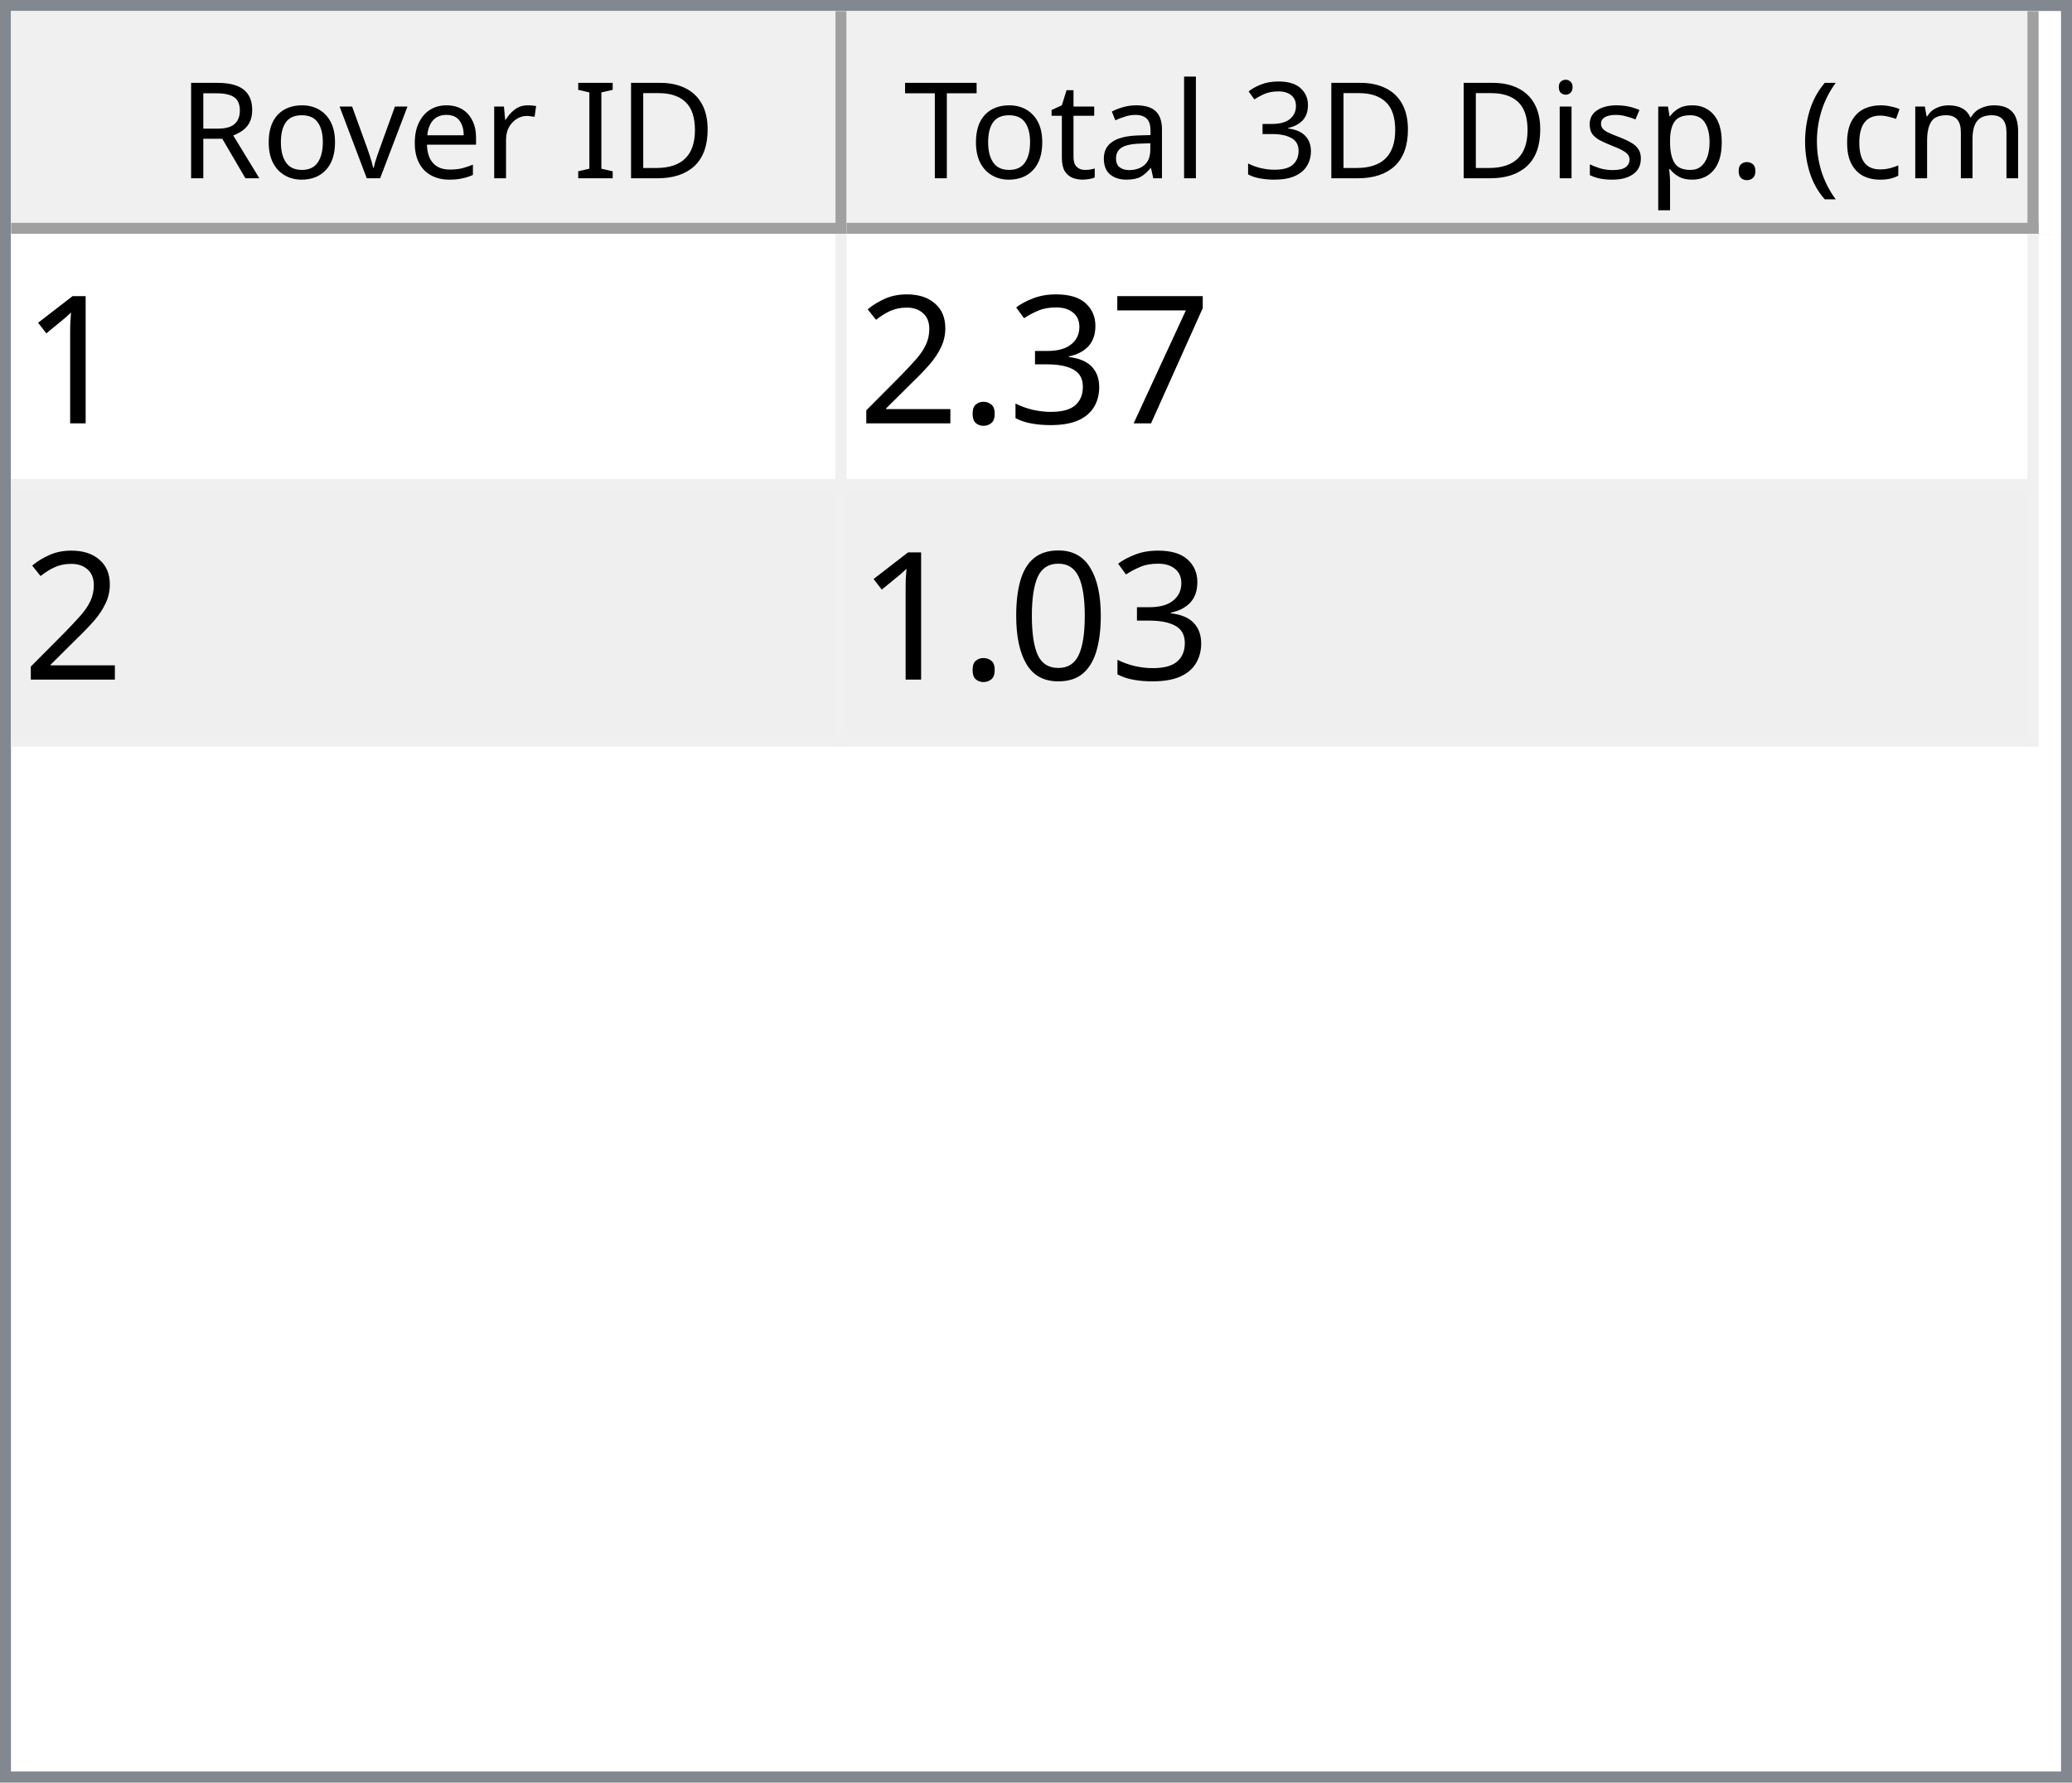
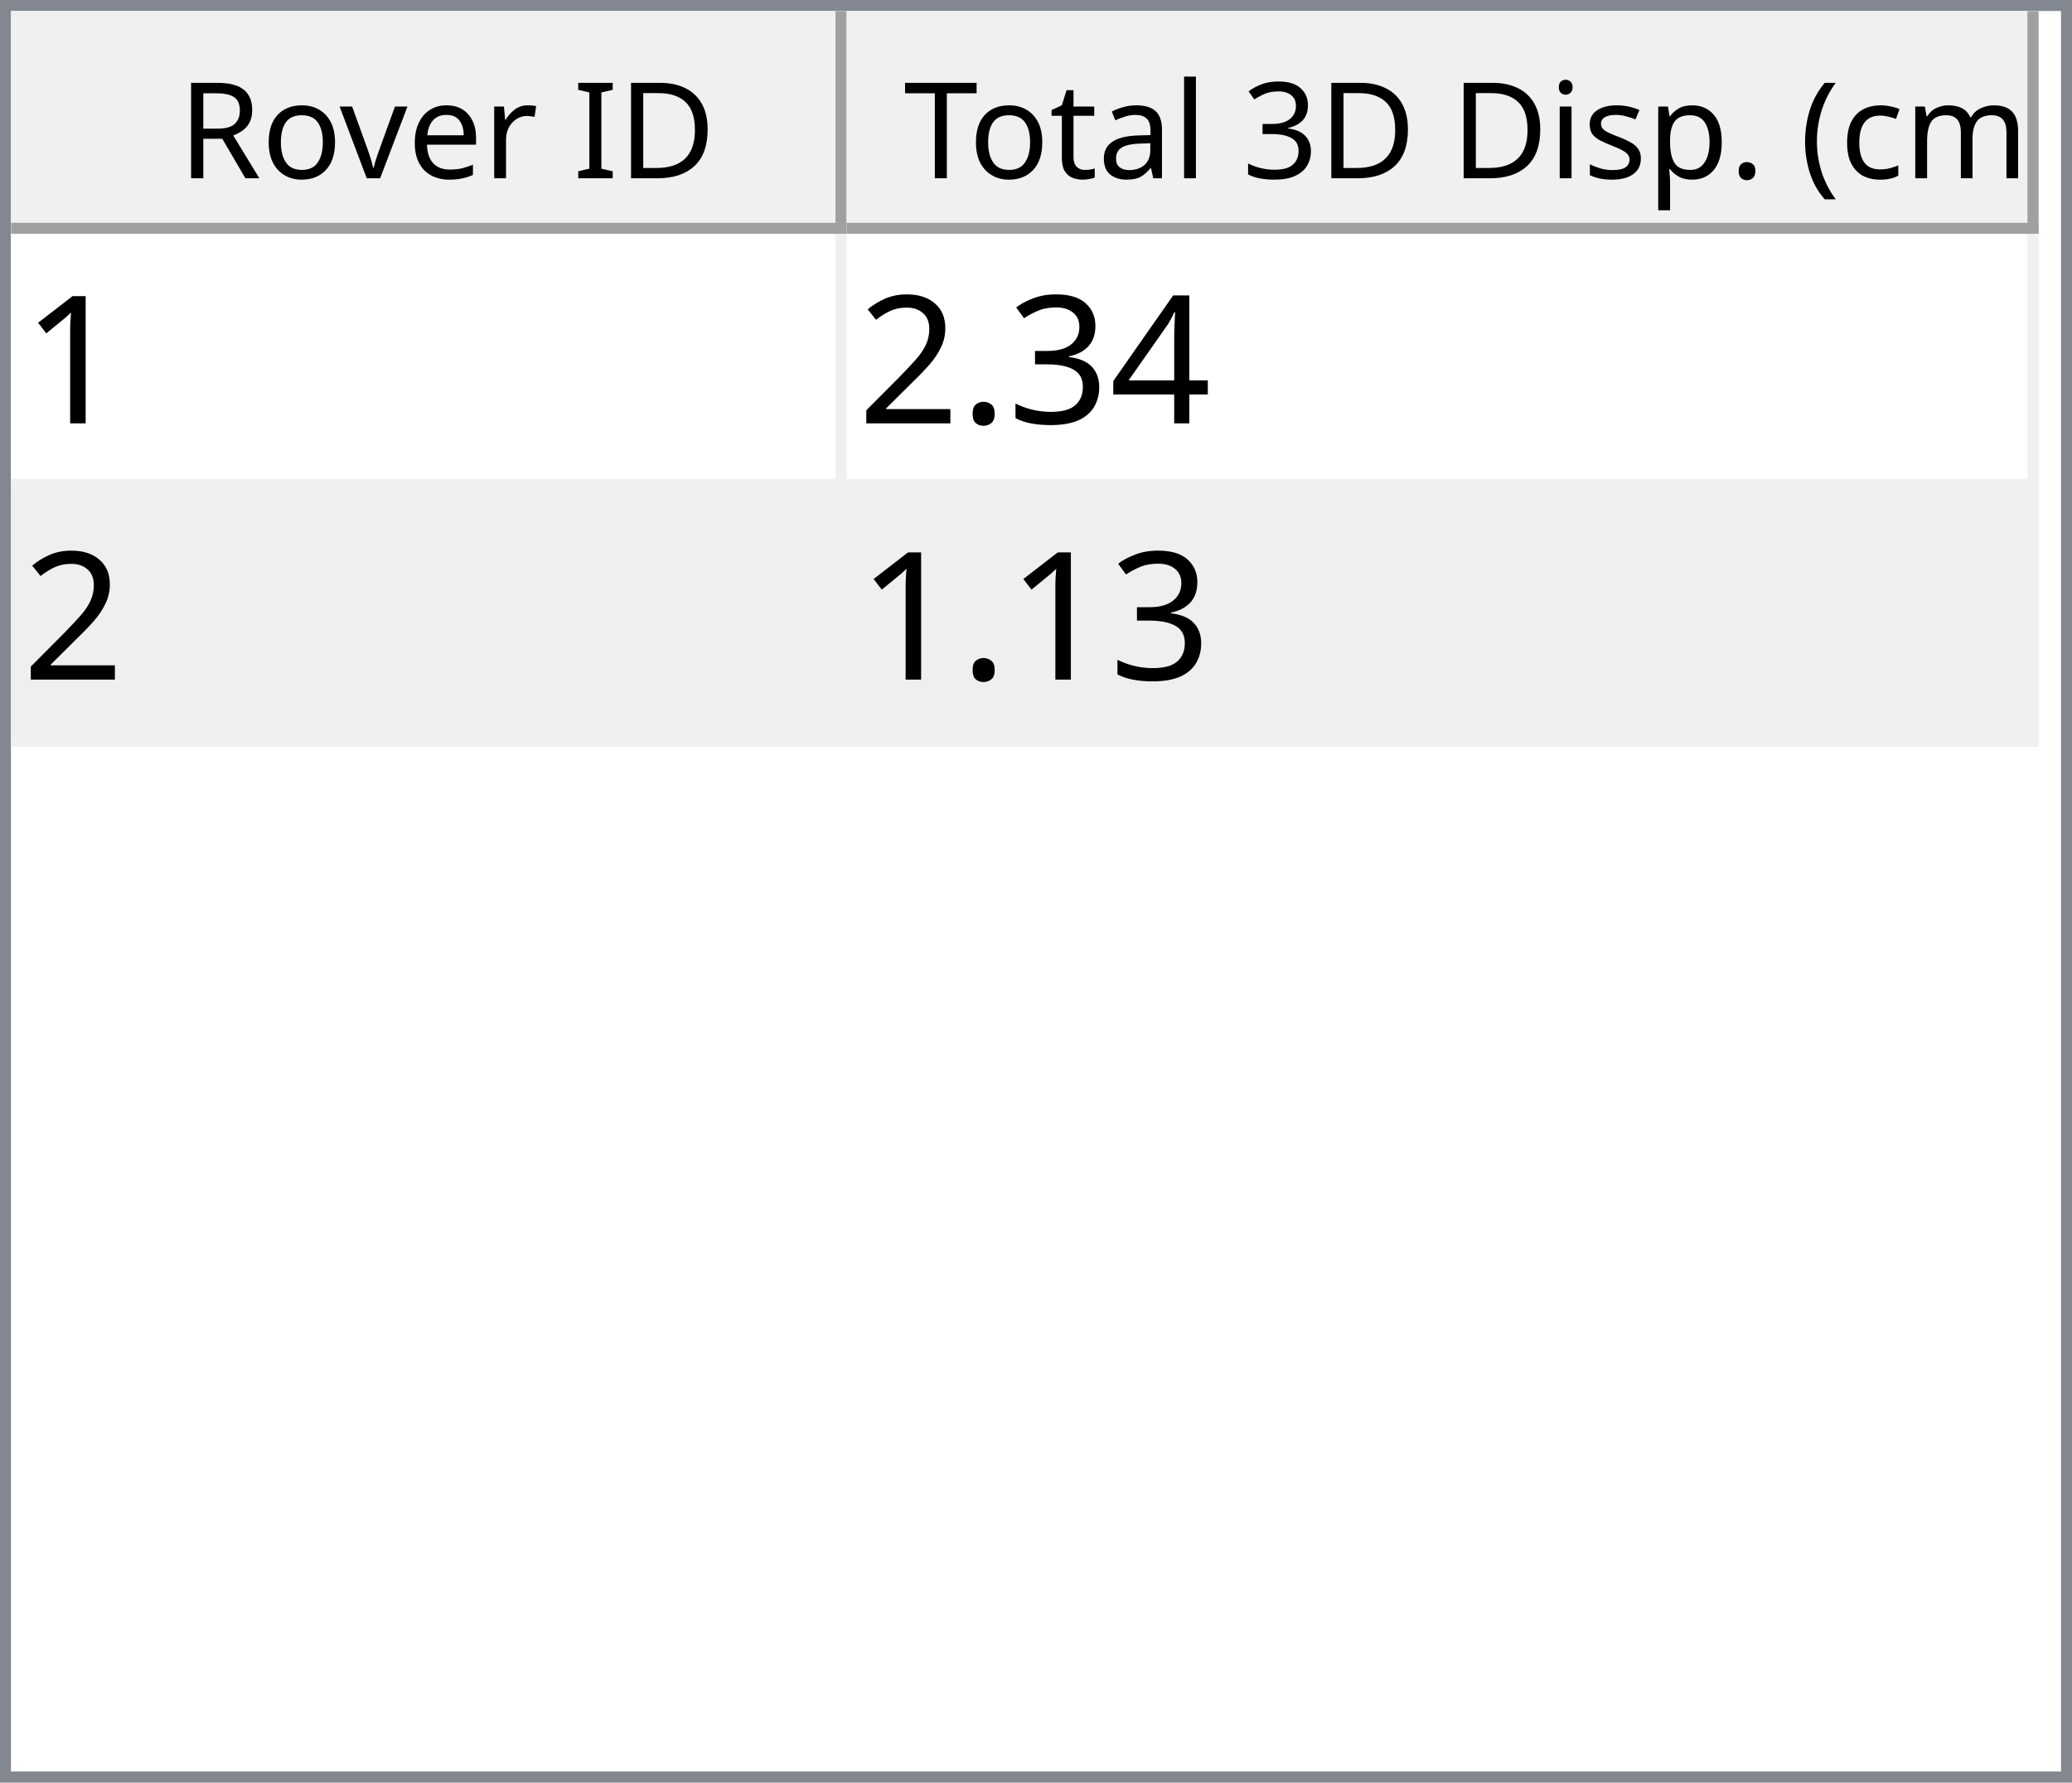
<svg xmlns="http://www.w3.org/2000/svg" style="fill-opacity:1; color-rendering:auto; color-interpolation:auto; text-rendering:auto; stroke:black; stroke-linecap:square; stroke-miterlimit:10; shape-rendering:auto; stroke-opacity:1; fill:black; stroke-dasharray:none; font-weight:normal; stroke-width:1; font-family:'Dialog'; font-style:normal; stroke-linejoin:miter; font-size:12px; stroke-dashoffset:0; image-rendering:auto;" width="186" height="160">
  <defs id="genericDefs" />
  <g>
    <defs id="defs1">
      <clipPath clipPathUnits="userSpaceOnUse" id="clipPath1">
        <path d="M0 0 L186 0 L186 160 L0 160 L0 0 Z" />
      </clipPath>
      <clipPath clipPathUnits="userSpaceOnUse" id="clipPath2">
        <path d="M0 0 L0 160 L186 160 L186 0 Z" />
      </clipPath>
      <clipPath clipPathUnits="userSpaceOnUse" id="clipPath3">
        <path d="M0 0 L0 20 L184 20 L184 0 Z" />
      </clipPath>
      <clipPath clipPathUnits="userSpaceOnUse" id="clipPath4">
        <path d="M0 0 L0 20 L75 20 L75 0 Z" />
      </clipPath>
      <clipPath clipPathUnits="userSpaceOnUse" id="clipPath5">
        <path d="M1 1 L1 19 L74 19 L74 1 Z" />
      </clipPath>
      <clipPath clipPathUnits="userSpaceOnUse" id="clipPath6">
        <path d="M0 0 L0 18 L73 18 L73 0 Z" />
      </clipPath>
      <clipPath clipPathUnits="userSpaceOnUse" id="clipPath7">
        <path d="M-0.5 -0.5 L-0.5 19.5 L74.5 19.5 L74.5 -0.5 Z" />
      </clipPath>
      <clipPath clipPathUnits="userSpaceOnUse" id="clipPath8">
        <path d="M0 0 L0 20 L107 20 L107 0 Z" />
      </clipPath>
      <clipPath clipPathUnits="userSpaceOnUse" id="clipPath9">
        <path d="M1 1 L1 19 L106 19 L106 1 Z" />
      </clipPath>
      <clipPath clipPathUnits="userSpaceOnUse" id="clipPath10">
        <path d="M0 0 L0 18 L105 18 L105 0 Z" />
      </clipPath>
      <clipPath clipPathUnits="userSpaceOnUse" id="clipPath11">
        <path d="M-0.5 -0.5 L-0.5 19.5 L106.5 19.5 L106.5 -0.5 Z" />
      </clipPath>
      <clipPath clipPathUnits="userSpaceOnUse" id="clipPath12">
        <path d="M0 0 L0 138 L184 138 L184 0 Z" />
      </clipPath>
      <clipPath clipPathUnits="userSpaceOnUse" id="clipPath13">
        <path d="M0 0 L0 46 L182 46 L182 0 Z" />
      </clipPath>
      <clipPath clipPathUnits="userSpaceOnUse" id="clipPath14">
        <path d="M-0.5 -0.5 L-0.5 45.5 L181.5 45.5 L181.5 -0.5 Z" />
      </clipPath>
      <clipPath clipPathUnits="userSpaceOnUse" id="clipPath15">
        <path d="M0 0 L0 22 L74 22 L74 0 Z" />
      </clipPath>
      <clipPath clipPathUnits="userSpaceOnUse" id="clipPath16">
        <path d="M0 0 L0 22 L106 22 L106 0 Z" />
      </clipPath>
      <font horiz-adv-x="64.551" id="font1">
        <font-face ascent="107.91" descent="25.098" units-per-em="100" style="font-style:normal; font-family:Segoe UI; font-weight:normal;" />
        <missing-glyph horiz-adv-x="64.551" d="M8.109 0 L8.109 68.266 L56.453 68.266 L56.453 0 L8.109 0 ZM15.328 7.234 L49.219 7.234 L49.219 61.031 L15.328 61.031 L15.328 7.234 Z" />
        <glyph unicode="D" horiz-adv-x="70.117" d="M9.188 0 L9.188 70.016 L28.516 70.016 Q65.531 70.016 65.531 35.891 Q65.531 19.672 55.25 9.836 Q44.969 0 27.734 0 L9.188 0 ZM17.391 62.594 L17.391 7.422 L27.828 7.422 Q41.609 7.422 49.273 14.797 Q56.938 22.172 56.938 35.688 Q56.938 62.594 28.328 62.594 L17.391 62.594 Z" />
        <glyph unicode="I" horiz-adv-x="26.611" d="M17.391 0 L9.188 0 L9.188 70.016 L17.391 70.016 L17.391 0 Z" />
        <glyph unicode=" " horiz-adv-x="27.393" d="" />
        <glyph unicode="r" horiz-adv-x="34.766" d="M34.188 41.891 Q32.078 43.5 28.125 43.5 Q23 43.5 19.555 38.672 Q16.109 33.844 16.109 25.484 L16.109 0 L8.109 0 L8.109 50 L16.109 50 L16.109 39.703 L16.312 39.703 Q18.016 44.969 21.531 47.922 Q25.047 50.875 29.391 50.875 Q32.516 50.875 34.188 50.203 L34.188 41.891 Z" />
        <glyph unicode="e" horiz-adv-x="52.295" d="M48.297 23 L12.984 23 Q13.188 14.656 17.484 10.109 Q21.781 5.562 29.297 5.562 Q37.75 5.562 44.828 11.141 L44.828 3.609 Q38.234 -1.172 27.391 -1.172 Q16.797 -1.172 10.742 5.641 Q4.688 12.453 4.688 24.812 Q4.688 36.469 11.305 43.82 Q17.922 51.172 27.734 51.172 Q37.547 51.172 42.922 44.828 Q48.297 38.484 48.297 27.203 L48.297 23 ZM40.094 29.781 Q40.047 36.719 36.75 40.578 Q33.453 44.438 27.594 44.438 Q21.922 44.438 17.969 40.383 Q14.016 36.328 13.094 29.781 L40.094 29.781 Z" />
        <glyph unicode="v" horiz-adv-x="47.9" d="M47.406 50 L27.484 0 L19.625 0 L0.688 50 L9.469 50 L22.172 13.672 Q23.578 9.672 23.922 6.688 L24.125 6.688 Q24.609 10.453 25.688 13.484 L38.969 50 L47.406 50 Z" />
        <glyph unicode="o" horiz-adv-x="58.594" d="M29 -1.172 Q17.922 -1.172 11.305 5.836 Q4.688 12.844 4.688 24.422 Q4.688 37.016 11.57 44.094 Q18.453 51.172 30.172 51.172 Q41.359 51.172 47.633 44.289 Q53.906 37.406 53.906 25.203 Q53.906 13.234 47.141 6.031 Q40.375 -1.172 29 -1.172 ZM29.594 44.438 Q21.875 44.438 17.383 39.188 Q12.891 33.938 12.891 24.703 Q12.891 15.828 17.43 10.695 Q21.969 5.562 29.594 5.562 Q37.359 5.562 41.531 10.594 Q45.703 15.625 45.703 24.906 Q45.703 34.281 41.531 39.359 Q37.359 44.438 29.594 44.438 Z" />
        <glyph unicode="R" horiz-adv-x="59.814" d="M59.375 0 L49.609 0 L37.891 19.625 Q36.281 22.359 34.766 24.289 Q33.25 26.219 31.664 27.438 Q30.078 28.656 28.25 29.219 Q26.422 29.781 24.125 29.781 L17.391 29.781 L17.391 0 L9.188 0 L9.188 70.016 L30.078 70.016 Q34.672 70.016 38.555 68.867 Q42.438 67.719 45.289 65.375 Q48.141 63.031 49.758 59.547 Q51.375 56.062 51.375 51.375 Q51.375 47.703 50.273 44.656 Q49.172 41.609 47.148 39.211 Q45.125 36.812 42.266 35.133 Q39.406 33.453 35.844 32.516 L35.844 32.328 Q37.594 31.547 38.891 30.547 Q40.188 29.547 41.359 28.18 Q42.531 26.812 43.68 25.078 Q44.828 23.344 46.234 21.047 L59.375 0 ZM17.391 62.594 L17.391 37.203 L28.516 37.203 Q31.594 37.203 34.203 38.133 Q36.812 39.062 38.719 40.797 Q40.625 42.531 41.703 45.047 Q42.781 47.562 42.781 50.688 Q42.781 56.297 39.141 59.445 Q35.5 62.594 28.609 62.594 L17.391 62.594 Z" />
        <glyph unicode=")" horiz-adv-x="30.176" d="M8.297 -15.922 L1.172 -15.922 Q16.406 2.344 16.406 26.812 Q16.406 51.469 1.078 70.016 L8.297 70.016 Q23.531 52.156 23.531 26.703 Q23.531 1.375 8.297 -15.922 Z" />
        <glyph unicode="m" horiz-adv-x="86.133" d="M79.109 0 L71.094 0 L71.094 28.719 Q71.094 37.016 68.531 40.727 Q65.969 44.438 59.906 44.438 Q54.781 44.438 51.195 39.75 Q47.609 35.062 47.609 28.516 L47.609 0 L39.594 0 L39.594 29.688 Q39.594 44.438 28.219 44.438 Q22.953 44.438 19.531 40.016 Q16.109 35.594 16.109 28.516 L16.109 0 L8.109 0 L8.109 50 L16.109 50 L16.109 42.094 L16.312 42.094 Q21.625 51.172 31.844 51.172 Q36.969 51.172 40.773 48.312 Q44.578 45.453 46 40.828 Q51.562 51.172 62.594 51.172 Q79.109 51.172 79.109 30.812 L79.109 0 Z" />
        <glyph unicode="c" horiz-adv-x="46.191" d="M42.188 2.297 Q36.422 -1.172 28.516 -1.172 Q17.828 -1.172 11.258 5.789 Q4.688 12.75 4.688 23.828 Q4.688 36.188 11.766 43.68 Q18.844 51.172 30.672 51.172 Q37.25 51.172 42.281 48.734 L42.281 40.531 Q36.719 44.438 30.375 44.438 Q22.703 44.438 17.797 38.945 Q12.891 33.453 12.891 24.516 Q12.891 15.719 17.508 10.641 Q22.125 5.562 29.891 5.562 Q36.422 5.562 42.188 9.906 L42.188 2.297 Z" />
        <glyph unicode="(" horiz-adv-x="30.176" d="M29.109 -15.922 L21.969 -15.922 Q6.844 1.375 6.844 26.703 Q6.844 52.156 21.969 70.016 L29.203 70.016 Q13.875 51.469 13.875 26.812 Q13.875 2.344 29.109 -15.922 Z" />
        <glyph unicode="." horiz-adv-x="21.68" d="M10.891 -1.078 Q8.641 -1.078 7.055 0.539 Q5.469 2.156 5.469 4.391 Q5.469 6.641 7.055 8.273 Q8.641 9.906 10.891 9.906 Q13.188 9.906 14.797 8.273 Q16.406 6.641 16.406 4.391 Q16.406 2.156 14.797 0.539 Q13.188 -1.078 10.891 -1.078 Z" />
        <glyph unicode="p" horiz-adv-x="58.789" d="M16.312 7.234 L16.109 7.234 L16.109 -23 L8.109 -23 L8.109 50 L16.109 50 L16.109 41.219 L16.312 41.219 Q22.219 51.172 33.594 51.172 Q43.266 51.172 48.688 44.461 Q54.109 37.75 54.109 26.469 Q54.109 13.922 48 6.375 Q41.891 -1.172 31.297 -1.172 Q21.578 -1.172 16.312 7.234 ZM16.109 27.391 L16.109 20.406 Q16.109 14.203 20.141 9.883 Q24.172 5.562 30.375 5.562 Q37.641 5.562 41.773 11.133 Q45.906 16.703 45.906 26.609 Q45.906 34.969 42.047 39.703 Q38.188 44.438 31.594 44.438 Q24.609 44.438 20.359 39.578 Q16.109 34.719 16.109 27.391 Z" />
        <glyph unicode="s" horiz-adv-x="42.432" d="M5.078 1.812 L5.078 10.406 Q11.625 5.562 19.484 5.562 Q30.031 5.562 30.031 12.594 Q30.031 14.594 29.125 15.992 Q28.219 17.391 26.68 18.461 Q25.141 19.531 23.07 20.383 Q21 21.234 18.609 22.172 Q15.281 23.484 12.766 24.828 Q10.25 26.172 8.57 27.859 Q6.891 29.547 6.031 31.695 Q5.172 33.844 5.172 36.719 Q5.172 40.234 6.789 42.945 Q8.406 45.656 11.086 47.484 Q13.766 49.312 17.211 50.242 Q20.656 51.172 24.312 51.172 Q30.812 51.172 35.938 48.922 L35.938 40.828 Q30.422 44.438 23.25 44.438 Q21 44.438 19.195 43.922 Q17.391 43.406 16.094 42.477 Q14.797 41.547 14.086 40.258 Q13.375 38.969 13.375 37.406 Q13.375 35.453 14.086 34.133 Q14.797 32.812 16.164 31.789 Q17.531 30.766 19.484 29.938 Q21.438 29.109 23.922 28.125 Q27.25 26.859 29.883 25.516 Q32.516 24.172 34.375 22.484 Q36.234 20.797 37.234 18.602 Q38.234 16.406 38.234 13.375 Q38.234 9.672 36.602 6.938 Q34.969 4.203 32.234 2.398 Q29.5 0.594 25.93 -0.289 Q22.359 -1.172 18.453 -1.172 Q10.75 -1.172 5.078 1.812 Z" />
        <glyph unicode="i" horiz-adv-x="24.219" d="M12.203 62.703 Q10.062 62.703 8.547 64.164 Q7.031 65.625 7.031 67.875 Q7.031 70.125 8.547 71.609 Q10.062 73.094 12.203 73.094 Q14.406 73.094 15.945 71.609 Q17.484 70.125 17.484 67.875 Q17.484 65.719 15.945 64.211 Q14.406 62.703 12.203 62.703 ZM16.109 0 L8.109 0 L8.109 50 L16.109 50 L16.109 0 Z" />
        <glyph unicode="3" horiz-adv-x="53.906" d="M46.531 19.828 Q46.531 15.094 44.75 11.211 Q42.969 7.328 39.719 4.57 Q36.469 1.812 31.93 0.297 Q27.391 -1.219 21.922 -1.219 Q11.922 -1.219 6 2.594 L6 11.188 Q13.094 5.609 22.219 5.609 Q25.875 5.609 28.828 6.539 Q31.781 7.469 33.906 9.227 Q36.031 10.984 37.18 13.477 Q38.328 15.969 38.328 19.094 Q38.328 32.812 18.797 32.812 L12.984 32.812 L12.984 39.594 L18.5 39.594 Q35.797 39.594 35.797 52.484 Q35.797 64.406 22.609 64.406 Q15.188 64.406 8.688 59.422 L8.688 67.188 Q15.375 71.188 24.609 71.188 Q29 71.188 32.57 69.969 Q36.141 68.75 38.68 66.555 Q41.219 64.359 42.609 61.281 Q44 58.203 44 54.5 Q44 40.672 30.031 36.719 L30.031 36.531 Q33.594 36.141 36.625 34.797 Q39.656 33.453 41.852 31.305 Q44.047 29.156 45.289 26.25 Q46.531 23.344 46.531 19.828 Z" />
        <glyph unicode="l" horiz-adv-x="24.219" d="M16.109 0 L8.109 0 L8.109 74.031 L16.109 74.031 L16.109 0 Z" />
        <glyph unicode="a" horiz-adv-x="50.879" d="M43.891 0 L35.891 0 L35.891 7.812 L35.688 7.812 Q30.469 -1.172 20.312 -1.172 Q12.844 -1.172 8.617 2.781 Q4.391 6.734 4.391 13.281 Q4.391 27.297 20.906 29.594 L35.891 31.688 Q35.891 44.438 25.594 44.438 Q16.547 44.438 9.281 38.281 L9.281 46.484 Q16.656 51.172 26.266 51.172 Q43.891 51.172 43.891 32.516 L43.891 0 ZM35.891 25.297 L23.828 23.641 Q18.266 22.859 15.43 20.875 Q12.594 18.891 12.594 13.875 Q12.594 10.203 15.211 7.883 Q17.828 5.562 22.172 5.562 Q28.125 5.562 32.008 9.742 Q35.891 13.922 35.891 20.312 L35.891 25.297 Z" />
        <glyph unicode="t" horiz-adv-x="33.887" d="M31.297 0.484 Q28.469 -1.078 23.828 -1.078 Q10.688 -1.078 10.688 13.578 L10.688 43.172 L2.094 43.172 L2.094 50 L10.688 50 L10.688 62.203 L18.703 64.797 L18.703 50 L31.297 50 L31.297 43.172 L18.703 43.172 L18.703 14.984 Q18.703 9.969 20.414 7.82 Q22.125 5.672 26.078 5.672 Q29.109 5.672 31.297 7.328 L31.297 0.484 Z" />
        <glyph unicode="T" horiz-adv-x="52.393" d="M50.594 62.594 L30.375 62.594 L30.375 0 L22.172 0 L22.172 62.594 L2 62.594 L2 70.016 L50.594 70.016 L50.594 62.594 Z" />
      </font>
      <font horiz-adv-x="75.0" id="font2">
        <font-face ascent="100.537" descent="21.973" units-per-em="100" style="font-style:normal; font-family:sans-serif; font-weight:normal;" />
        <missing-glyph horiz-adv-x="75.0" d="M12.5 0 L12.5 62.5 L62.5 62.5 L62.5 0 L12.5 0 ZM14.062 1.562 L60.938 1.562 L60.938 60.938 L14.062 60.938 L14.062 1.562 Z" />
        <glyph unicode="1" horiz-adv-x="55.615" d="M37.25 0 L28.469 0 L28.469 56 Q25.297 52.984 20.141 49.953 Q14.984 46.922 10.891 45.406 L10.891 53.906 Q18.266 57.375 23.781 62.305 Q29.297 67.234 31.594 71.875 L37.25 71.875 L37.25 0 Z" />
-         <glyph unicode="7" horiz-adv-x="55.615" d="M4.734 62.203 L4.734 70.656 L51.078 70.656 L51.078 63.812 Q44.234 56.547 37.523 44.484 Q30.812 32.422 27.156 19.672 Q24.516 10.688 23.781 0 L14.75 0 Q14.891 8.453 18.062 20.414 Q21.234 32.375 27.172 43.484 Q33.109 54.594 39.797 62.203 L4.734 62.203 Z" />
+         <glyph unicode="4" horiz-adv-x="55.615" d="M32.328 0 L32.328 17.141 L1.266 17.141 L1.266 25.203 L33.938 71.578 L41.109 71.578 L41.109 25.203 L50.781 25.203 L50.781 17.141 L41.109 17.141 L41.109 0 L32.328 0 ZM32.328 25.203 L32.328 57.469 L9.906 25.203 L32.328 25.203 Z" />
        <glyph unicode="3" horiz-adv-x="55.615" d="M4.203 18.891 L12.984 20.062 Q14.5 12.594 18.141 9.297 Q21.781 6 27 6 Q33.203 6 37.477 10.297 Q41.75 14.594 41.75 20.953 Q41.75 27 37.797 30.93 Q33.844 34.859 27.734 34.859 Q25.25 34.859 21.531 33.891 L22.516 41.609 Q23.391 41.5 23.922 41.5 Q29.547 41.5 34.039 44.43 Q38.531 47.359 38.531 53.469 Q38.531 58.297 35.258 61.477 Q31.984 64.656 26.812 64.656 Q21.688 64.656 18.266 61.43 Q14.844 58.203 13.875 51.766 L5.078 53.328 Q6.688 62.156 12.398 67.016 Q18.109 71.875 26.609 71.875 Q32.469 71.875 37.398 69.359 Q42.328 66.844 44.945 62.5 Q47.562 58.156 47.562 53.266 Q47.562 48.641 45.07 44.828 Q42.578 41.016 37.703 38.766 Q44.047 37.312 47.562 32.695 Q51.078 28.078 51.078 21.141 Q51.078 11.766 44.242 5.25 Q37.406 -1.266 26.953 -1.266 Q17.531 -1.266 11.305 4.352 Q5.078 9.969 4.203 18.891 Z" />
        <glyph unicode="." horiz-adv-x="27.783" d="M9.078 0 L9.078 10.016 L19.094 10.016 L19.094 0 L9.078 0 Z" />
        <glyph unicode="2" horiz-adv-x="55.615" d="M50.344 8.453 L50.344 0 L3.031 0 Q2.938 3.172 4.047 6.109 Q5.859 10.938 9.836 15.625 Q13.812 20.312 21.344 26.469 Q33.016 36.031 37.117 41.625 Q41.219 47.219 41.219 52.203 Q41.219 57.422 37.477 61.008 Q33.734 64.594 27.734 64.594 Q21.391 64.594 17.578 60.789 Q13.766 56.984 13.719 50.25 L4.688 51.172 Q5.609 61.281 11.664 66.578 Q17.719 71.875 27.938 71.875 Q38.234 71.875 44.242 66.164 Q50.25 60.453 50.25 52 Q50.25 47.703 48.492 43.555 Q46.734 39.406 42.656 34.812 Q38.578 30.219 29.109 22.219 Q21.188 15.578 18.945 13.211 Q16.703 10.844 15.234 8.453 L50.344 8.453 Z" />
-         <glyph unicode="0" horiz-adv-x="55.615" d="M4.156 35.297 Q4.156 48 6.766 55.742 Q9.375 63.484 14.523 67.68 Q19.672 71.875 27.484 71.875 Q33.25 71.875 37.594 69.555 Q41.938 67.234 44.773 62.867 Q47.609 58.5 49.219 52.227 Q50.828 45.953 50.828 35.297 Q50.828 22.703 48.242 14.969 Q45.656 7.234 40.508 3.008 Q35.359 -1.219 27.484 -1.219 Q17.141 -1.219 11.234 6.203 Q4.156 15.141 4.156 35.297 ZM13.188 35.297 Q13.188 17.672 17.312 11.836 Q21.438 6 27.484 6 Q33.547 6 37.672 11.859 Q41.797 17.719 41.797 35.297 Q41.797 52.984 37.672 58.789 Q33.547 64.594 27.391 64.594 Q21.344 64.594 17.719 59.469 Q13.188 52.938 13.188 35.297 Z" />
      </font>
    </defs>
    <g style="fill:white; stroke:white;">
      <rect x="0" y="0" width="186" style="clip-path:url(#clipPath1); stroke:none;" height="160" />
    </g>
    <g style="fill:white; text-rendering:optimizeSpeed; color-rendering:optimizeSpeed; image-rendering:optimizeSpeed; shape-rendering:crispEdges; stroke:white; color-interpolation:sRGB;">
      <rect x="0" width="186" height="160" y="0" style="stroke:none;" />
      <path style="stroke:none;" d="M0 160 L186 160 L186 0 L0 0 Z" />
    </g>
    <g style="fill:rgb(240,240,240); font-family:'Segoe UI'; stroke:rgb(240,240,240);">
      <rect x="0" y="0" width="186" style="clip-path:url(#clipPath2); stroke:none;" height="160" />
    </g>
    <g style="fill:rgb(130,135,144); font-family:'Segoe UI'; stroke:rgb(130,135,144);">
      <path d="M0 0 L186 0 L186 160 L0 160 L0 0 ZM1 1 L185 1 L185 159 L1 159 L1 1 Z" style="fill-rule:evenodd; clip-path:url(#clipPath2); stroke:none;" />
    </g>
    <g style="fill:white; font-family:'Segoe UI'; stroke:white;" transform="translate(1,1)">
      <rect x="0" y="0" width="184" style="clip-path:url(#clipPath3); stroke:none;" height="20" />
    </g>
    <g style="fill:rgb(240,240,240); font-family:'Segoe UI'; stroke:rgb(240,240,240);" transform="translate(1,1)">
      <rect x="0" y="0" width="75" style="clip-path:url(#clipPath4); stroke:none;" height="20" />
    </g>
    <g style="font-family:'Segoe UI';" transform="translate(2,2)">
      <text x="14" xml:space="preserve" y="14" style="clip-path:url(#clipPath6); stroke:none;">Rover ID</text>
    </g>
    <g style="fill:rgb(160,160,160); font-family:'Segoe UI'; stroke:rgb(160,160,160); stroke-linejoin:bevel;" transform="translate(1.5,1.5)">
      <line x1="74" x2="74" y1="0" style="fill:none; clip-path:url(#clipPath7);" y2="19" />
    </g>
    <g style="fill:rgb(160,160,160); font-family:'Segoe UI'; stroke:rgb(160,160,160); stroke-linejoin:bevel;" transform="matrix(1,0,0,1,1,1) translate(0.5,0.5)">
      <line x1="0" x2="74" y1="19" style="fill:none; clip-path:url(#clipPath7);" y2="19" />
    </g>
    <g style="fill:rgb(240,240,240); font-family:'Segoe UI'; stroke:rgb(240,240,240);" transform="translate(76,1)">
      <rect x="0" y="0" width="107" style="clip-path:url(#clipPath8); stroke:none;" height="20" />
    </g>
    <g style="font-family:'Segoe UI';" transform="translate(77,2)">
      <text x="1" xml:space="preserve" y="14" style="clip-path:url(#clipPath10); stroke:none;"> Total 3D Disp. (cm)</text>
    </g>
    <g style="fill:rgb(160,160,160); font-family:'Segoe UI'; stroke:rgb(160,160,160); stroke-linejoin:bevel;" transform="translate(76.5,1.5)">
      <line x1="106" x2="106" y1="0" style="fill:none; clip-path:url(#clipPath11);" y2="19" />
    </g>
    <g style="fill:rgb(160,160,160); font-family:'Segoe UI'; stroke:rgb(160,160,160); stroke-linejoin:bevel;" transform="matrix(1,0,0,1,76,1) translate(0.5,0.5)">
      <line x1="0" x2="106" y1="19" style="fill:none; clip-path:url(#clipPath11);" y2="19" />
    </g>
    <g style="fill:white; font-family:'Segoe UI'; stroke:white;" transform="translate(1,21)">
      <rect x="0" y="0" width="184" style="clip-path:url(#clipPath12); stroke:none;" height="138" />
    </g>
    <g style="fill:rgb(240,240,240); font-size:16px; font-family:sans-serif; stroke:rgb(240,240,240);" transform="translate(1,21)">
      <rect x="0" y="0" width="182" style="clip-path:url(#clipPath13); stroke:none;" height="46" />
      <line transform="translate(0.5,0.5)" x1="0" x2="181" y1="22" style="clip-path:url(#clipPath14); fill:none; stroke-linejoin:bevel;" y2="22" />
    </g>
    <g transform="matrix(1,0,0,1,1,21) translate(0.5,0.5)" style="fill:rgb(240,240,240); font-size:16px; font-family:sans-serif; stroke:rgb(240,240,240); stroke-linejoin:bevel;">
      <line x1="0" x2="181" y1="45" style="fill:none; clip-path:url(#clipPath14);" y2="45" />
    </g>
    <g transform="matrix(1,0,0,1,1,21) translate(0.5,0.5)" style="fill:rgb(240,240,240); font-size:16px; font-family:sans-serif; stroke:rgb(240,240,240); stroke-linejoin:bevel;">
      <line x1="74" x2="74" y1="0" style="fill:none; clip-path:url(#clipPath14);" y2="45" />
    </g>
    <g transform="matrix(1,0,0,1,1,21) translate(0.5,0.5)" style="fill:rgb(240,240,240); font-size:16px; font-family:sans-serif; stroke:rgb(240,240,240); stroke-linejoin:bevel;">
      <line x1="181" x2="181" y1="0" style="fill:none; clip-path:url(#clipPath14);" y2="45" />
    </g>
    <g style="fill:white; font-size:16px; font-family:sans-serif; stroke:white;" transform="matrix(1,0,0,1,1,21)">
      <rect x="0" y="0" width="74" style="clip-path:url(#clipPath15); stroke:none;" height="22" />
      <text x="1" y="17" style="fill:black; clip-path:url(#clipPath15); stroke:none;" xml:space="preserve">1</text>
    </g>
    <g style="fill:white; font-size:16px; font-family:sans-serif; stroke:white;" transform="matrix(1,0,0,1,1,21) translate(75,0)">
      <rect x="0" y="0" width="106" style="clip-path:url(#clipPath16); stroke:none;" height="22" />
-       <text x="1" y="17" style="fill:black; clip-path:url(#clipPath16); stroke:none;" xml:space="preserve">2.37</text>
+       <text x="1" y="17" style="fill:black; clip-path:url(#clipPath16); stroke:none;" xml:space="preserve">2.34</text>
    </g>
    <g style="fill:rgb(239,239,239); font-size:16px; font-family:sans-serif; stroke:rgb(239,239,239);" transform="matrix(1,0,0,1,1,21) translate(0,23)">
      <rect x="0" y="0" width="74" style="clip-path:url(#clipPath15); stroke:none;" height="22" />
      <text x="1" y="17" style="fill:black; clip-path:url(#clipPath15); stroke:none;" xml:space="preserve">2</text>
    </g>
    <g style="fill:rgb(239,239,239); font-size:16px; font-family:sans-serif; stroke:rgb(239,239,239);" transform="matrix(1,0,0,1,1,21) translate(75,23)">
      <rect x="0" y="0" width="106" style="clip-path:url(#clipPath16); stroke:none;" height="22" />
-       <text x="1" y="17" style="fill:black; clip-path:url(#clipPath16); stroke:none;" xml:space="preserve">1.03</text>
+       <text x="1" y="17" style="fill:black; clip-path:url(#clipPath16); stroke:none;" xml:space="preserve">1.13</text>
    </g>
  </g>
</svg>
